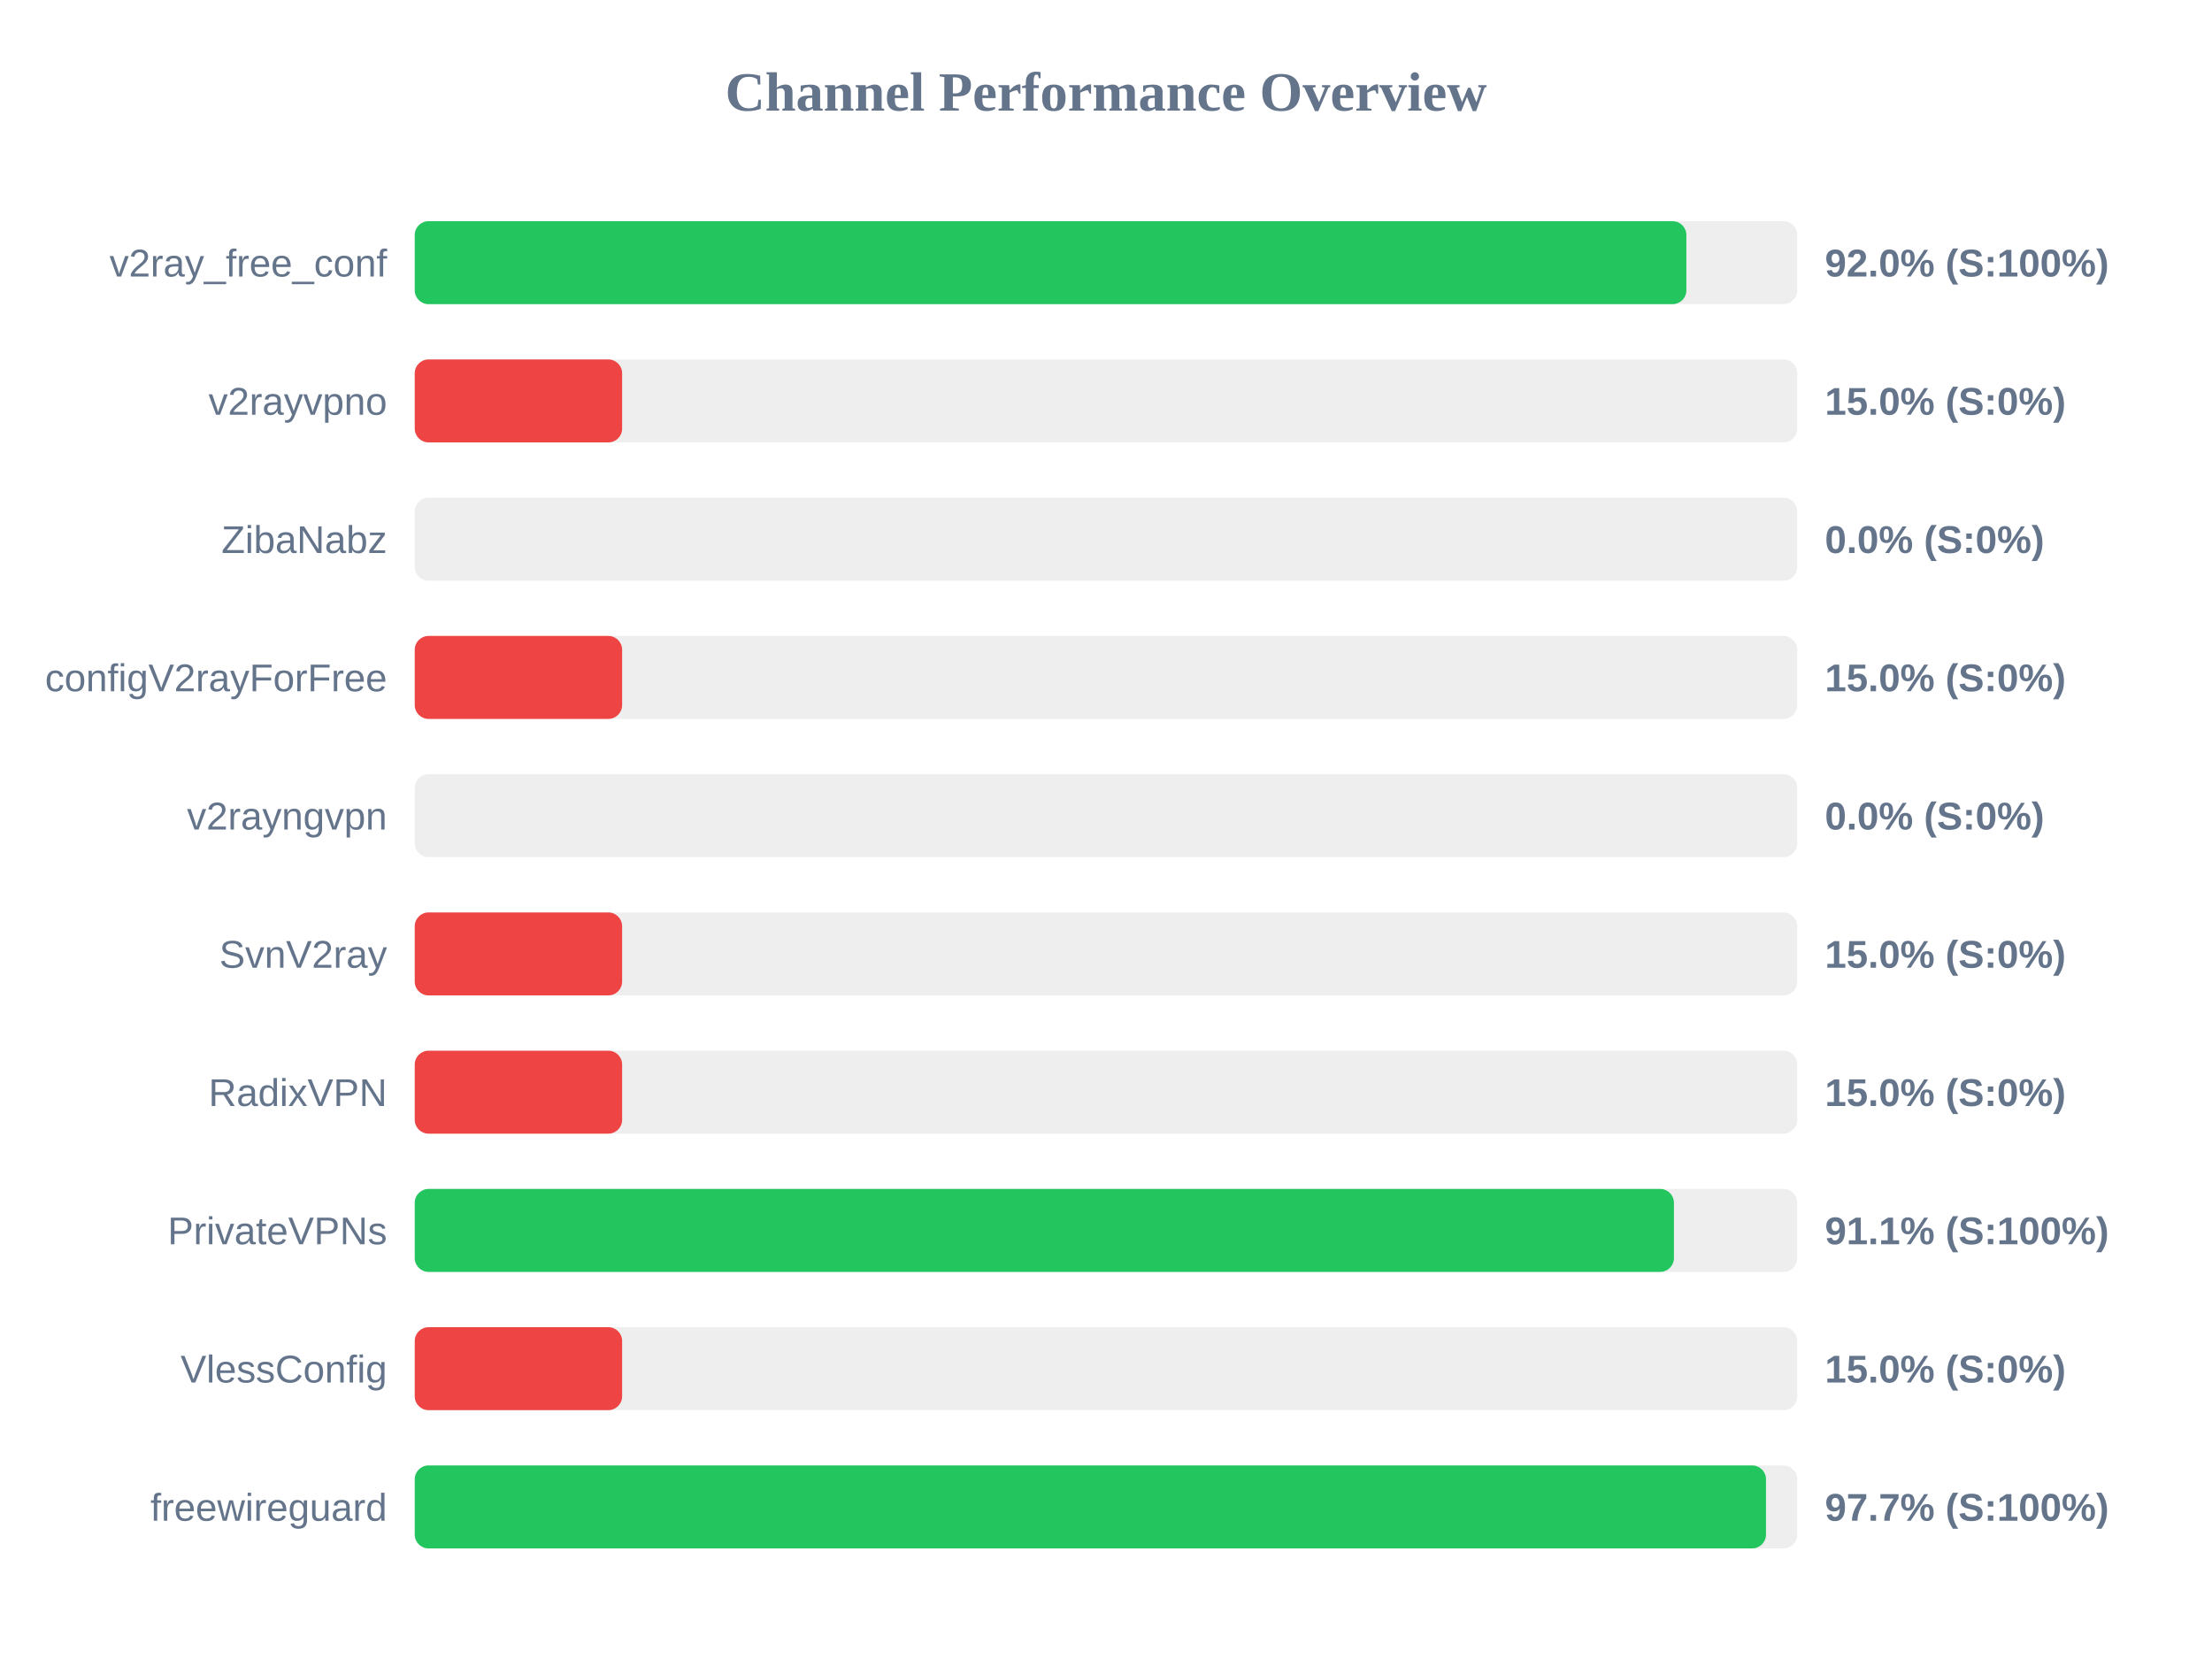
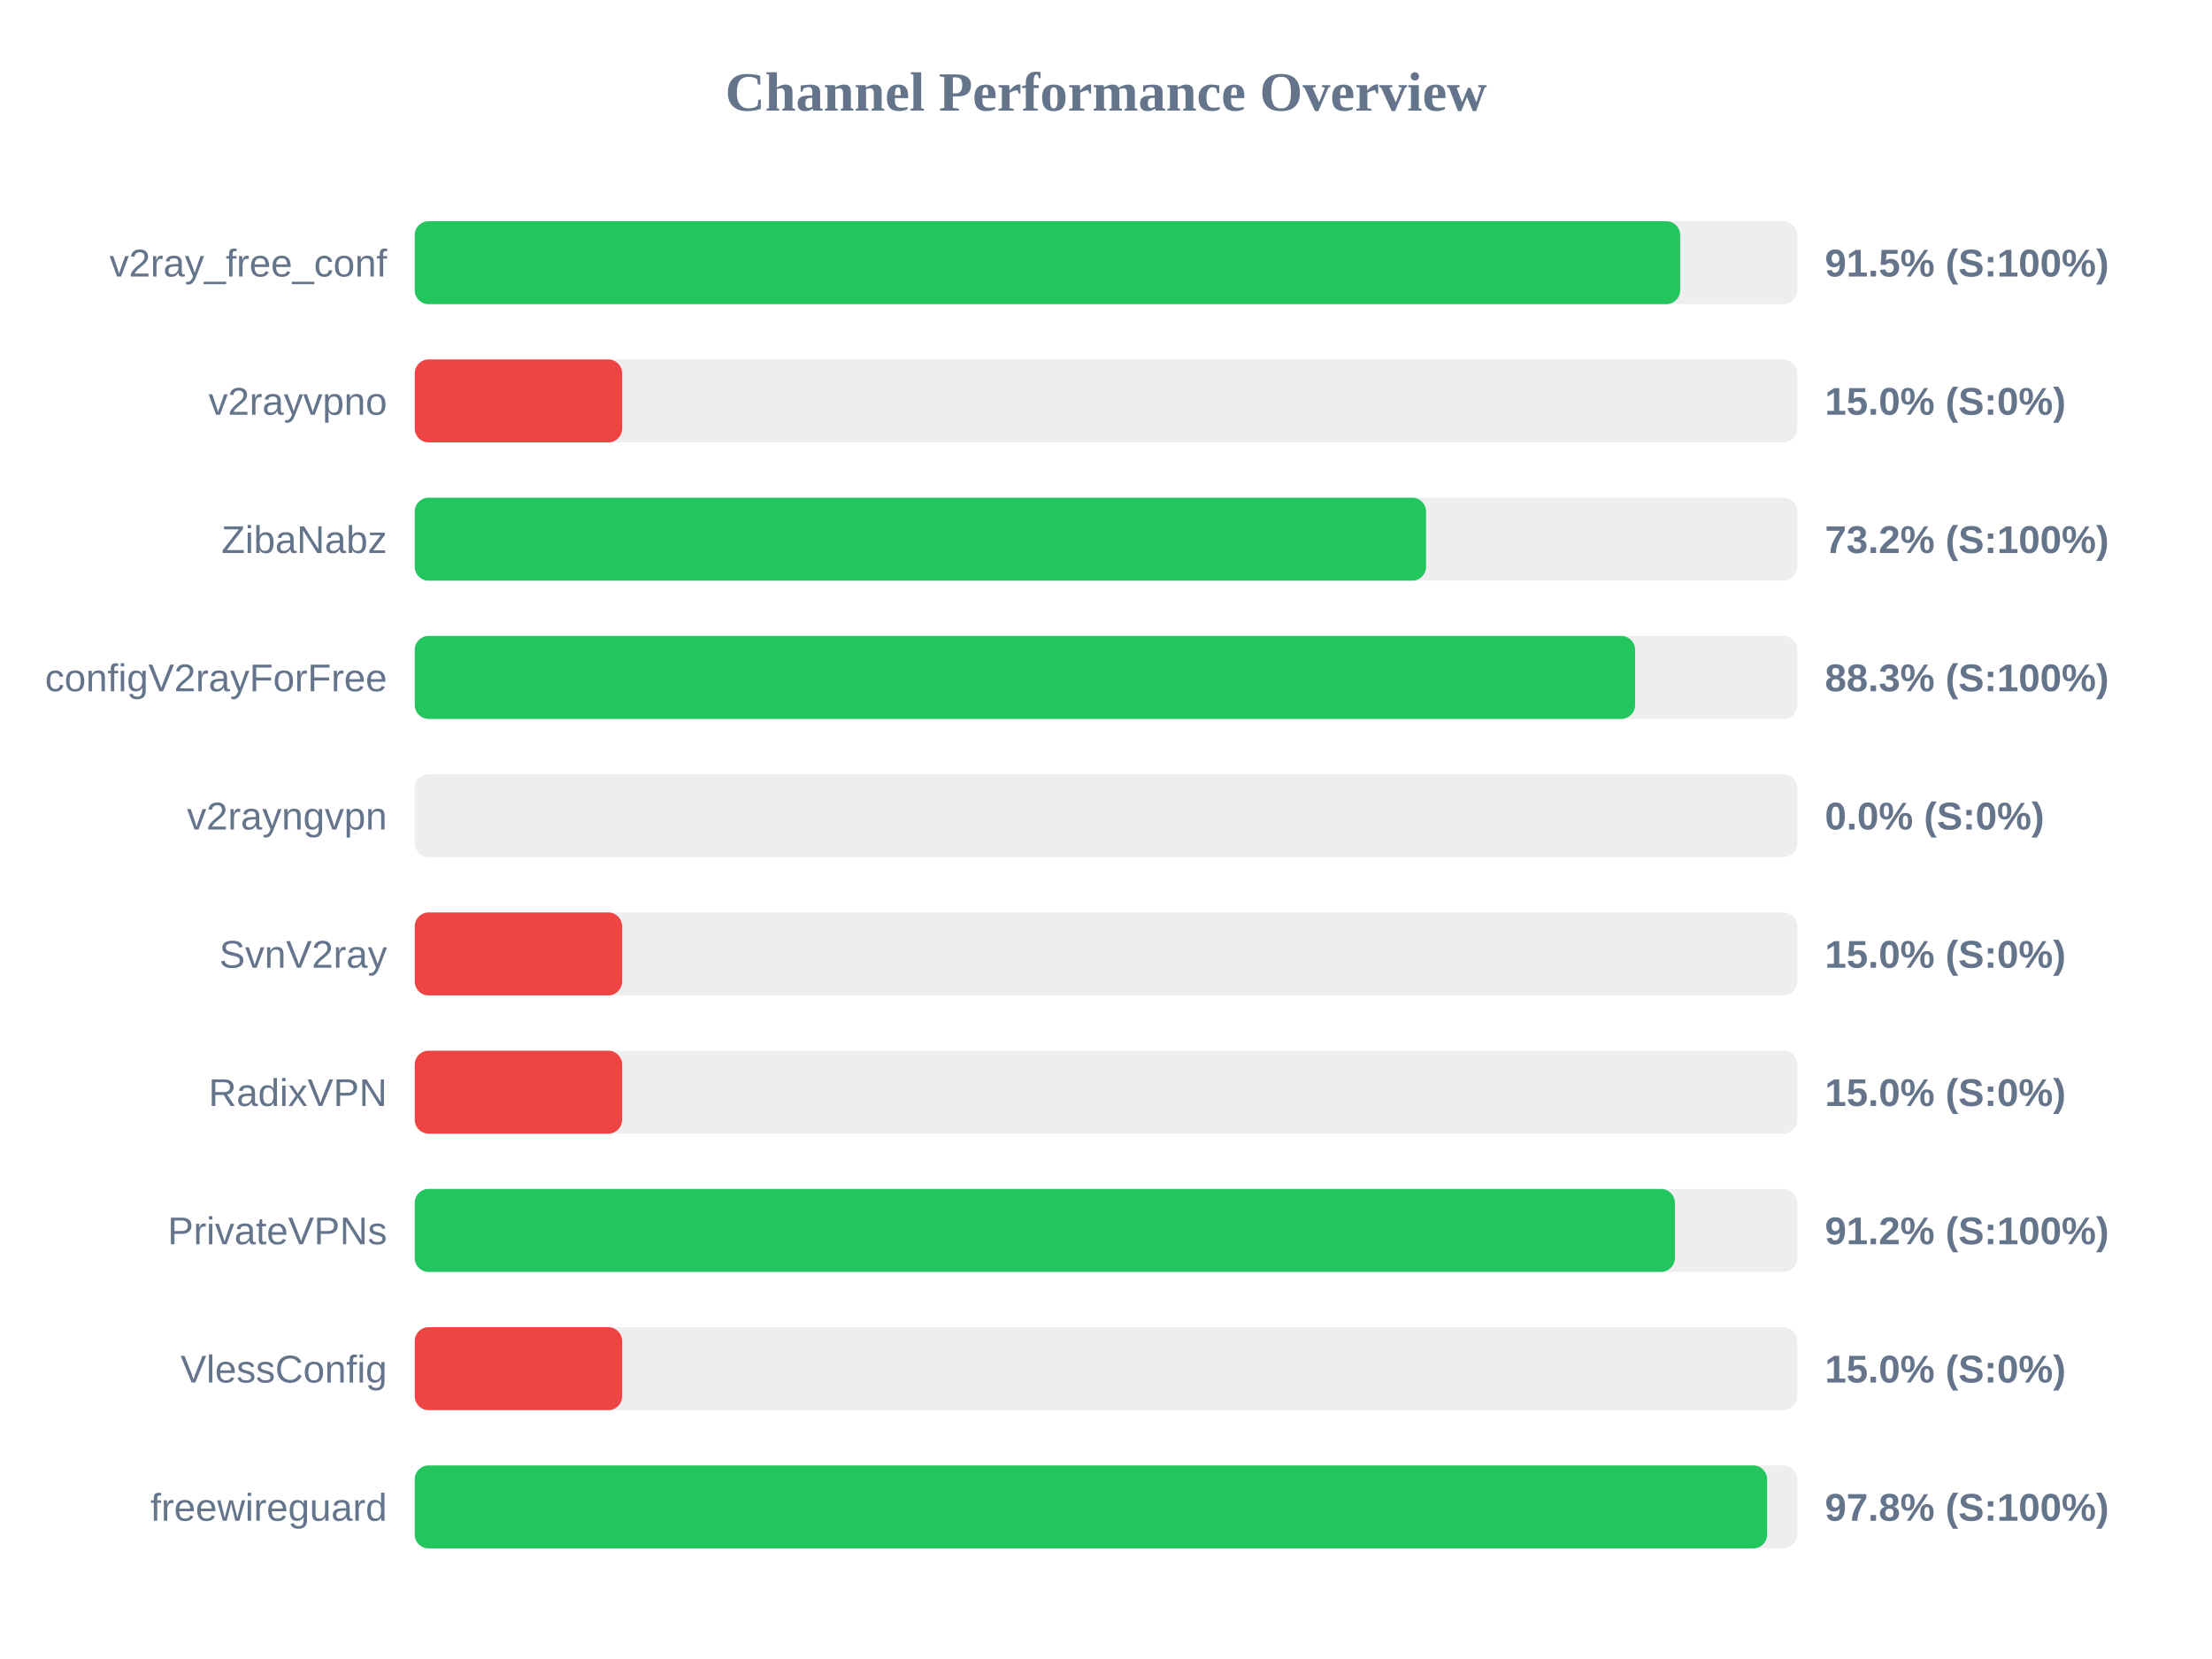
<svg xmlns="http://www.w3.org/2000/svg" width="800" height="600" version="1.1">
  <style>
        .row { font: 14px Arial; fill: #64748b; }
        .score { font: bold 14px Arial; fill: #64748b; }
    </style>
  <text x="400" y="40" text-anchor="middle" font-size="20px" font-weight="bold" fill="#64748b">Channel Performance Overview</text>
  <rect x="150" y="80" width="500" height="30" fill="#eee" rx="5" />
-   <rect x="150" y="80" width="459.9" height="30" fill="#22c55e" rx="5" />
+   <rect x="150" y="80" width="457.65" height="30" fill="#22c55e" rx="5" />
  <text x="140" y="100" text-anchor="end" class="row">v2ray_free_conf</text>
-   <text x="660" y="100" text-anchor="start" class="score">92.0% (S:100%)</text>
+   <text x="660" y="100" text-anchor="start" class="score">91.5% (S:100%)</text>
  <rect x="150" y="130" width="500" height="30" fill="#eee" rx="5" />
  <rect x="150" y="130" width="75.0" height="30" fill="#ef4444" rx="5" />
  <text x="140" y="150" text-anchor="end" class="row">v2rayvpno</text>
  <text x="660" y="150" text-anchor="start" class="score">15.0% (S:0%)</text>
  <rect x="150" y="180" width="500" height="30" fill="#eee" rx="5" />
-   <rect x="150" y="180" width="0.0" height="30" fill="#ef4444" rx="5" />
+   <rect x="150" y="180" width="365.75" height="30" fill="#22c55e" rx="5" />
  <text x="140" y="200" text-anchor="end" class="row">ZibaNabz</text>
-   <text x="660" y="200" text-anchor="start" class="score">0.0% (S:0%)</text>
+   <text x="660" y="200" text-anchor="start" class="score">73.2% (S:100%)</text>
  <rect x="150" y="230" width="500" height="30" fill="#eee" rx="5" />
-   <rect x="150" y="230" width="75.0" height="30" fill="#ef4444" rx="5" />
+   <rect x="150" y="230" width="441.35" height="30" fill="#22c55e" rx="5" />
  <text x="140" y="250" text-anchor="end" class="row">configV2rayForFree</text>
-   <text x="660" y="250" text-anchor="start" class="score">15.0% (S:0%)</text>
+   <text x="660" y="250" text-anchor="start" class="score">88.3% (S:100%)</text>
  <rect x="150" y="280" width="500" height="30" fill="#eee" rx="5" />
  <rect x="150" y="280" width="0.0" height="30" fill="#ef4444" rx="5" />
  <text x="140" y="300" text-anchor="end" class="row">v2rayngvpn</text>
  <text x="660" y="300" text-anchor="start" class="score">0.0% (S:0%)</text>
  <rect x="150" y="330" width="500" height="30" fill="#eee" rx="5" />
  <rect x="150" y="330" width="75.0" height="30" fill="#ef4444" rx="5" />
  <text x="140" y="350" text-anchor="end" class="row">SvnV2ray</text>
  <text x="660" y="350" text-anchor="start" class="score">15.0% (S:0%)</text>
  <rect x="150" y="380" width="500" height="30" fill="#eee" rx="5" />
  <rect x="150" y="380" width="75.0" height="30" fill="#ef4444" rx="5" />
  <text x="140" y="400" text-anchor="end" class="row">RadixVPN</text>
  <text x="660" y="400" text-anchor="start" class="score">15.0% (S:0%)</text>
  <rect x="150" y="430" width="500" height="30" fill="#eee" rx="5" />
-   <rect x="150" y="430" width="455.4" height="30" fill="#22c55e" rx="5" />
+   <rect x="150" y="430" width="455.75" height="30" fill="#22c55e" rx="5" />
  <text x="140" y="450" text-anchor="end" class="row">PrivateVPNs</text>
-   <text x="660" y="450" text-anchor="start" class="score">91.1% (S:100%)</text>
+   <text x="660" y="450" text-anchor="start" class="score">91.2% (S:100%)</text>
  <rect x="150" y="480" width="500" height="30" fill="#eee" rx="5" />
  <rect x="150" y="480" width="75.0" height="30" fill="#ef4444" rx="5" />
  <text x="140" y="500" text-anchor="end" class="row">VlessConfig</text>
  <text x="660" y="500" text-anchor="start" class="score">15.0% (S:0%)</text>
  <rect x="150" y="530" width="500" height="30" fill="#eee" rx="5" />
-   <rect x="150" y="530" width="488.7" height="30" fill="#22c55e" rx="5" />
+   <rect x="150" y="530" width="489.1" height="30" fill="#22c55e" rx="5" />
  <text x="140" y="550" text-anchor="end" class="row">freewireguard</text>
-   <text x="660" y="550" text-anchor="start" class="score">97.7% (S:100%)</text>
+   <text x="660" y="550" text-anchor="start" class="score">97.8% (S:100%)</text>
</svg>
